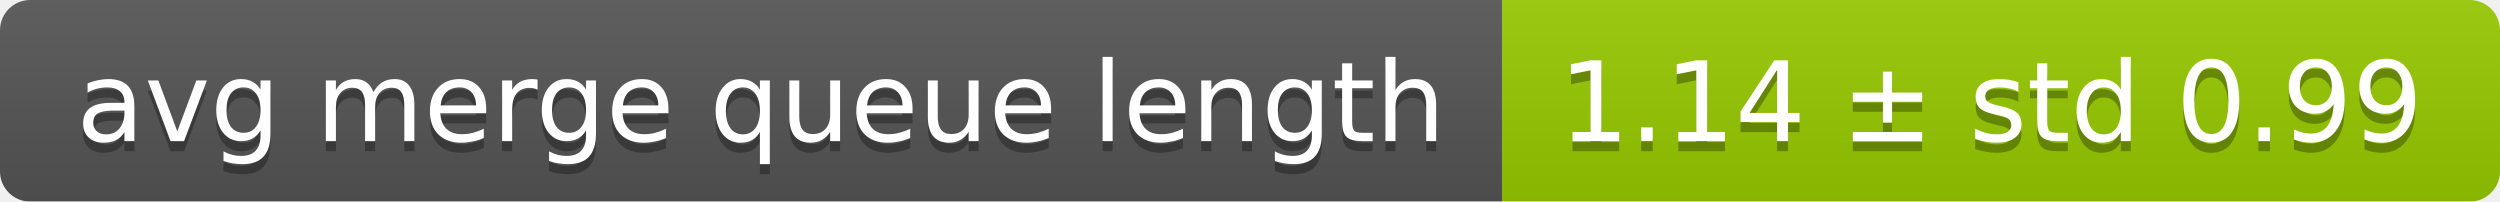
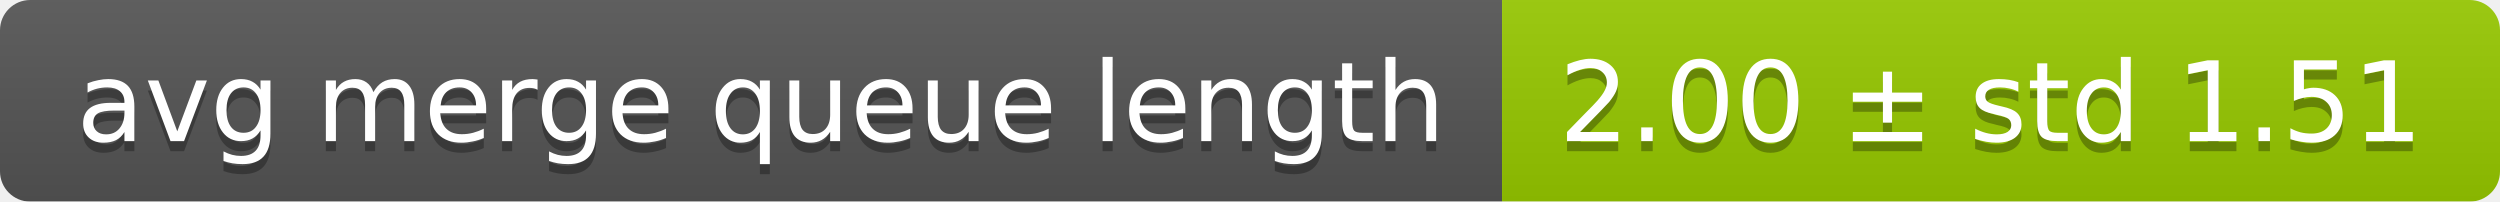
<svg xmlns="http://www.w3.org/2000/svg" width="248" height="20">
  <linearGradient id="smooth" x2="0" y2="100%">
    <stop offset="0" stop-color="#bbb" stop-opacity=".1" />
    <stop offset="1" stop-opacity=".1" />
  </linearGradient>
  <mask id="round">
    <rect width="248" height="20" rx="3" fill="#fff" />
  </mask>
  <g mask="url(#round)">
    <rect width="149" height="20" fill="#555" />
    <rect x="149" width="99" height="20" fill="#97ca00" />
    <rect width="248" height="20" fill="url(#smooth)" />
  </g>
  <g fill="#fff" text-anchor="middle" font-family="DejaVu Sans,Verdana,Geneva,sans-serif" font-size="11">
    <text x="75.5" y="15" fill="#010101" fill-opacity=".3">avg merge queue length</text>
    <text x="75.5" y="14">avg merge queue length</text>
-     <text x="197.5" y="15" fill="#010101" fill-opacity=".3">1.14 ± std 0.99</text>
-     <text x="197.5" y="14">1.14 ± std 0.99</text>
+     <text x="197.5" y="15" fill="#010101" fill-opacity=".3">2.00 ± std 1.51</text>
+     <text x="197.5" y="14">2.00 ± std 1.51</text>
  </g>
</svg>
